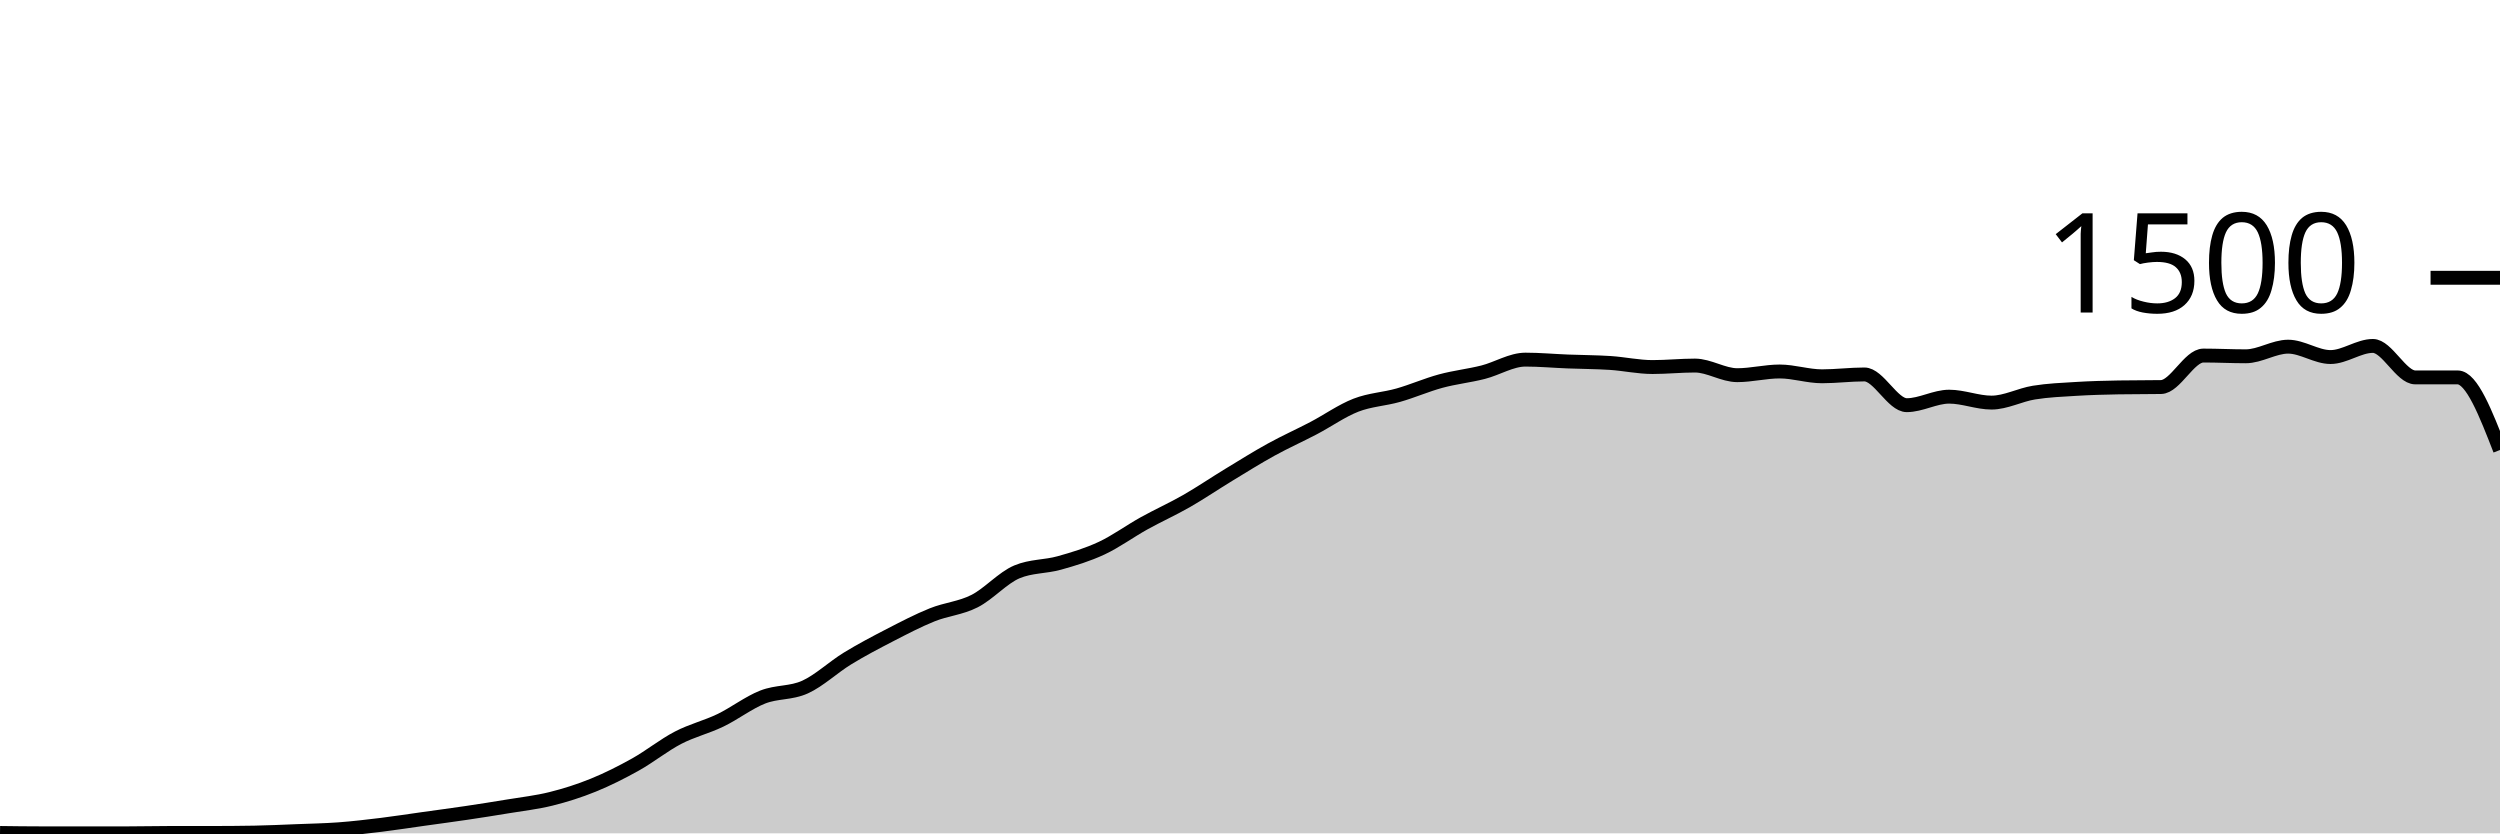
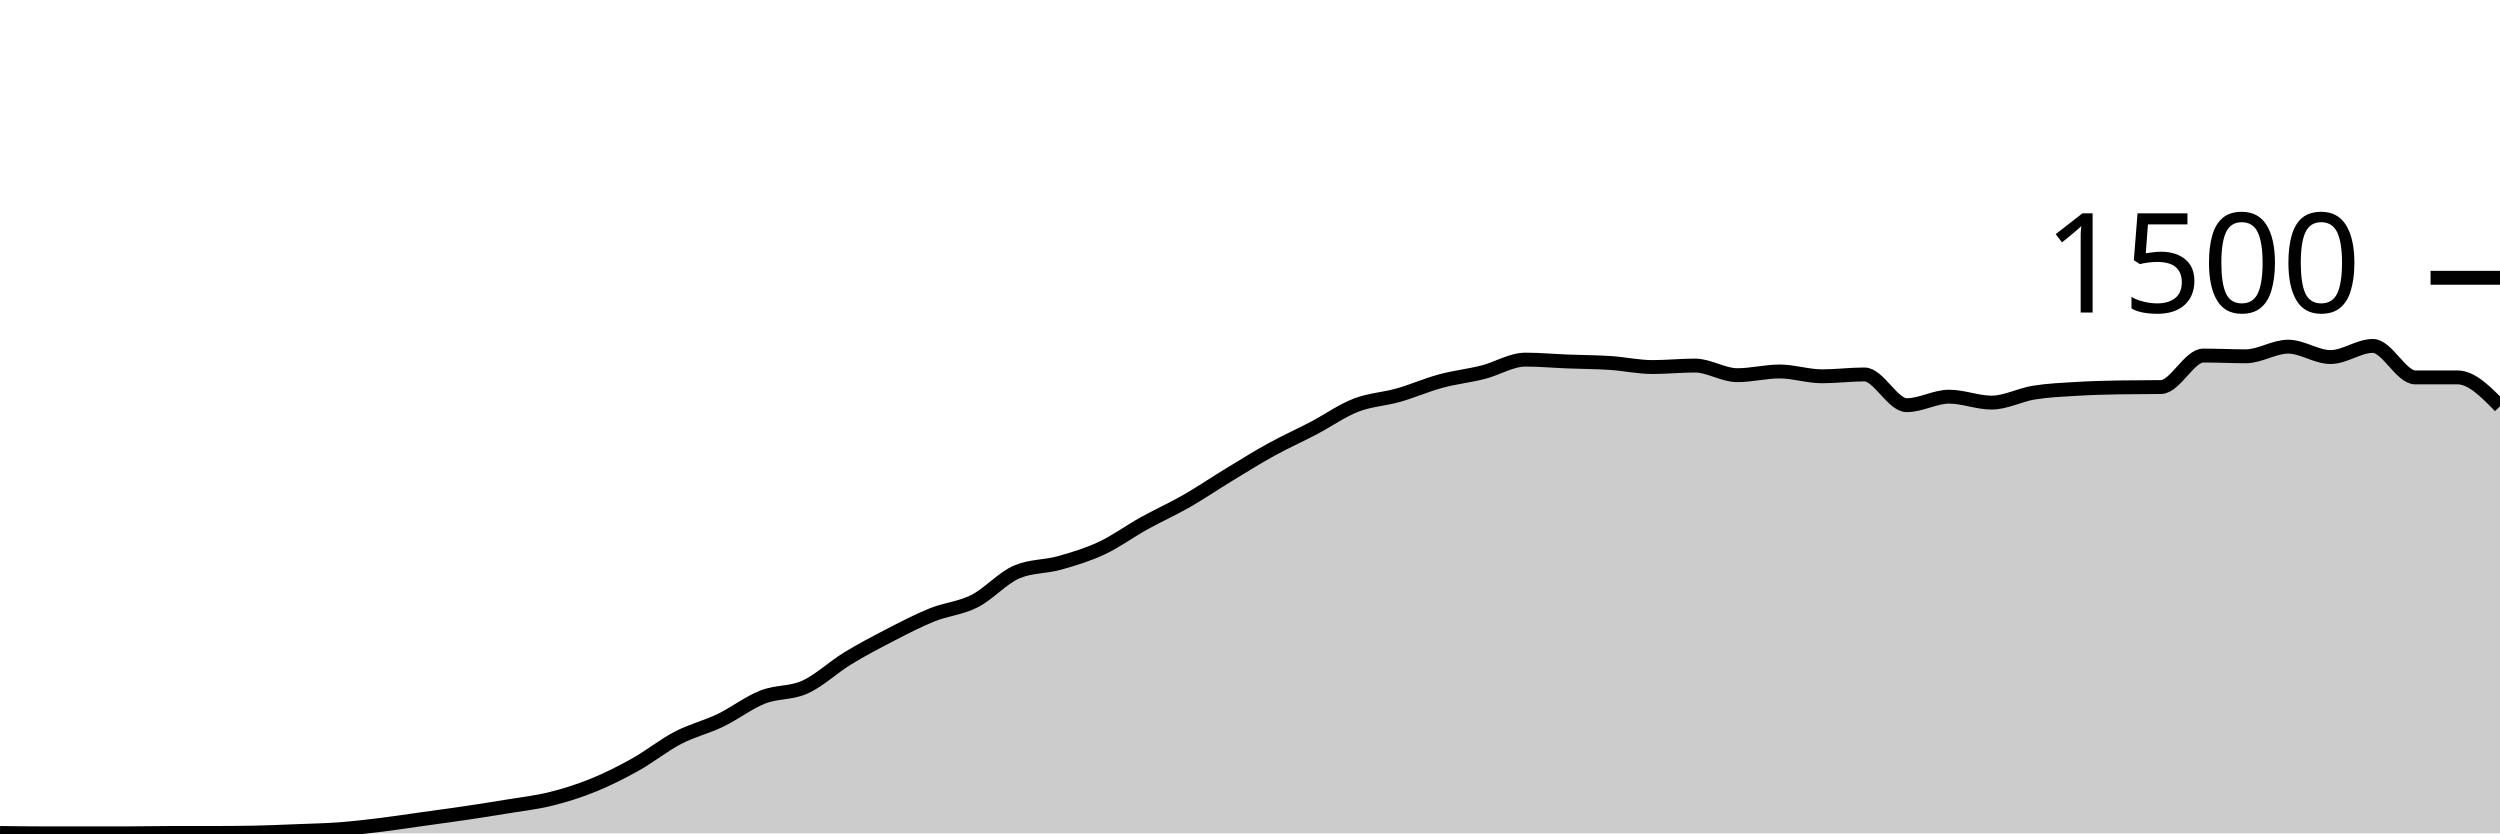
<svg xmlns="http://www.w3.org/2000/svg" viewBox="0 0 180 60">
  <g transform="translate(0,20)">
-     <path class="area" fill="rgba(0, 0, 0, 0.2)" d="M0,39.973C1.017,39.987,2.034,40,3.051,40C4.068,40,5.085,40,6.102,40C7.119,40,8.136,40,9.153,40C10.169,40,11.186,39.973,12.203,39.973C13.22,39.973,14.237,39.973,15.254,39.973C16.271,39.973,17.288,39.964,18.305,39.947C19.322,39.929,20.339,39.88,21.356,39.84C22.373,39.8,23.39,39.782,24.407,39.707C25.424,39.631,26.441,39.511,27.458,39.387C28.475,39.262,29.492,39.102,30.508,38.96C31.525,38.818,32.542,38.684,33.559,38.533C34.576,38.382,35.593,38.222,36.61,38.053C37.627,37.884,38.644,37.773,39.661,37.52C40.678,37.267,41.695,36.947,42.712,36.533C43.729,36.12,44.746,35.609,45.763,35.04C46.78,34.471,47.797,33.649,48.814,33.12C49.831,32.591,50.847,32.356,51.864,31.867C52.881,31.378,53.898,30.587,54.915,30.187C55.932,29.787,56.949,29.929,57.966,29.467C58.983,29.004,60,28.036,61.017,27.413C62.034,26.791,63.051,26.258,64.068,25.733C65.085,25.209,66.102,24.676,67.119,24.267C68.136,23.858,69.153,23.796,70.169,23.28C71.186,22.764,72.203,21.6,73.22,21.173C74.237,20.747,75.254,20.818,76.271,20.533C77.288,20.249,78.305,19.942,79.322,19.467C80.339,18.991,81.356,18.244,82.373,17.68C83.39,17.116,84.407,16.662,85.424,16.08C86.441,15.498,87.458,14.804,88.475,14.187C89.492,13.569,90.508,12.933,91.525,12.373C92.542,11.813,93.559,11.36,94.576,10.827C95.593,10.293,96.61,9.569,97.627,9.173C98.644,8.778,99.661,8.742,100.678,8.453C101.695,8.164,102.712,7.716,103.729,7.44C104.746,7.164,105.763,7.058,106.78,6.8C107.797,6.542,108.814,5.893,109.831,5.893C110.847,5.893,111.864,5.987,112.881,6.027C113.898,6.067,114.915,6.067,115.932,6.133C116.949,6.2,117.966,6.427,118.983,6.427C120,6.427,121.017,6.32,122.034,6.32C123.051,6.32,124.068,7.013,125.085,7.013C126.102,7.013,127.119,6.747,128.136,6.747C129.153,6.747,130.169,7.093,131.186,7.093C132.203,7.093,133.22,6.96,134.237,6.96C135.254,6.96,136.271,9.173,137.288,9.173C138.305,9.173,139.322,8.56,140.339,8.56C141.356,8.56,142.373,8.987,143.39,8.987C144.407,8.987,145.424,8.431,146.441,8.267C147.458,8.102,148.475,8.062,149.492,8C150.508,7.938,151.525,7.911,152.542,7.893C153.559,7.876,154.576,7.884,155.593,7.867C156.61,7.849,157.627,5.6,158.644,5.6C159.661,5.6,160.678,5.653,161.695,5.653C162.712,5.653,163.729,4.96,164.746,4.96C165.763,4.96,166.78,5.707,167.797,5.707C168.814,5.707,169.831,4.907,170.847,4.907C171.864,4.907,172.881,7.173,173.898,7.173C174.915,7.173,175.932,7.173,176.949,7.173C177.966,7.173,178.983,9.787,180,12.4L180,40C178.983,40,177.966,40,176.949,40C175.932,40,174.915,40,173.898,40C172.881,40,171.864,40,170.847,40C169.831,40,168.814,40,167.797,40C166.78,40,165.763,40,164.746,40C163.729,40,162.712,40,161.695,40C160.678,40,159.661,40,158.644,40C157.627,40,156.61,40,155.593,40C154.576,40,153.559,40,152.542,40C151.525,40,150.508,40,149.492,40C148.475,40,147.458,40,146.441,40C145.424,40,144.407,40,143.39,40C142.373,40,141.356,40,140.339,40C139.322,40,138.305,40,137.288,40C136.271,40,135.254,40,134.237,40C133.22,40,132.203,40,131.186,40C130.169,40,129.153,40,128.136,40C127.119,40,126.102,40,125.085,40C124.068,40,123.051,40,122.034,40C121.017,40,120,40,118.983,40C117.966,40,116.949,40,115.932,40C114.915,40,113.898,40,112.881,40C111.864,40,110.847,40,109.831,40C108.814,40,107.797,40,106.78,40C105.763,40,104.746,40,103.729,40C102.712,40,101.695,40,100.678,40C99.661,40,98.644,40,97.627,40C96.61,40,95.593,40,94.576,40C93.559,40,92.542,40,91.525,40C90.508,40,89.492,40,88.475,40C87.458,40,86.441,40,85.424,40C84.407,40,83.39,40,82.373,40C81.356,40,80.339,40,79.322,40C78.305,40,77.288,40,76.271,40C75.254,40,74.237,40,73.22,40C72.203,40,71.186,40,70.169,40C69.153,40,68.136,40,67.119,40C66.102,40,65.085,40,64.068,40C63.051,40,62.034,40,61.017,40C60,40,58.983,40,57.966,40C56.949,40,55.932,40,54.915,40C53.898,40,52.881,40,51.864,40C50.847,40,49.831,40,48.814,40C47.797,40,46.78,40,45.763,40C44.746,40,43.729,40,42.712,40C41.695,40,40.678,40,39.661,40C38.644,40,37.627,40,36.61,40C35.593,40,34.576,40,33.559,40C32.542,40,31.525,40,30.508,40C29.492,40,28.475,40,27.458,40C26.441,40,25.424,40,24.407,40C23.39,40,22.373,40,21.356,40C20.339,40,19.322,40,18.305,40C17.288,40,16.271,40,15.254,40C14.237,40,13.22,40,12.203,40C11.186,40,10.169,40,9.153,40C8.136,40,7.119,40,6.102,40C5.085,40,4.068,40,3.051,40C2.034,40,1.017,40,0,40Z" />
-     <path class="line" stroke="black" fill="none" d="M0,39.973C1.017,39.987,2.034,40,3.051,40C4.068,40,5.085,40,6.102,40C7.119,40,8.136,40,9.153,40C10.169,40,11.186,39.973,12.203,39.973C13.22,39.973,14.237,39.973,15.254,39.973C16.271,39.973,17.288,39.964,18.305,39.947C19.322,39.929,20.339,39.88,21.356,39.84C22.373,39.8,23.39,39.782,24.407,39.707C25.424,39.631,26.441,39.511,27.458,39.387C28.475,39.262,29.492,39.102,30.508,38.96C31.525,38.818,32.542,38.684,33.559,38.533C34.576,38.382,35.593,38.222,36.61,38.053C37.627,37.884,38.644,37.773,39.661,37.52C40.678,37.267,41.695,36.947,42.712,36.533C43.729,36.12,44.746,35.609,45.763,35.04C46.78,34.471,47.797,33.649,48.814,33.12C49.831,32.591,50.847,32.356,51.864,31.867C52.881,31.378,53.898,30.587,54.915,30.187C55.932,29.787,56.949,29.929,57.966,29.467C58.983,29.004,60,28.036,61.017,27.413C62.034,26.791,63.051,26.258,64.068,25.733C65.085,25.209,66.102,24.676,67.119,24.267C68.136,23.858,69.153,23.796,70.169,23.28C71.186,22.764,72.203,21.6,73.22,21.173C74.237,20.747,75.254,20.818,76.271,20.533C77.288,20.249,78.305,19.942,79.322,19.467C80.339,18.991,81.356,18.244,82.373,17.68C83.39,17.116,84.407,16.662,85.424,16.08C86.441,15.498,87.458,14.804,88.475,14.187C89.492,13.569,90.508,12.933,91.525,12.373C92.542,11.813,93.559,11.36,94.576,10.827C95.593,10.293,96.61,9.569,97.627,9.173C98.644,8.778,99.661,8.742,100.678,8.453C101.695,8.164,102.712,7.716,103.729,7.44C104.746,7.164,105.763,7.058,106.78,6.8C107.797,6.542,108.814,5.893,109.831,5.893C110.847,5.893,111.864,5.987,112.881,6.027C113.898,6.067,114.915,6.067,115.932,6.133C116.949,6.2,117.966,6.427,118.983,6.427C120,6.427,121.017,6.32,122.034,6.32C123.051,6.32,124.068,7.013,125.085,7.013C126.102,7.013,127.119,6.747,128.136,6.747C129.153,6.747,130.169,7.093,131.186,7.093C132.203,7.093,133.22,6.96,134.237,6.96C135.254,6.96,136.271,9.173,137.288,9.173C138.305,9.173,139.322,8.56,140.339,8.56C141.356,8.56,142.373,8.987,143.39,8.987C144.407,8.987,145.424,8.431,146.441,8.267C147.458,8.102,148.475,8.062,149.492,8C150.508,7.938,151.525,7.911,152.542,7.893C153.559,7.876,154.576,7.884,155.593,7.867C156.61,7.849,157.627,5.6,158.644,5.6C159.661,5.6,160.678,5.653,161.695,5.653C162.712,5.653,163.729,4.96,164.746,4.96C165.763,4.96,166.78,5.707,167.797,5.707C168.814,5.707,169.831,4.907,170.847,4.907C171.864,4.907,172.881,7.173,173.898,7.173C174.915,7.173,175.932,7.173,176.949,7.173C177.966,7.173,178.983,9.787,180,12.4" />
+     <path class="area" fill="rgba(0, 0, 0, 0.2)" d="M0,39.973C1.017,39.987,2.034,40,3.051,40C4.068,40,5.085,40,6.102,40C7.119,40,8.136,40,9.153,40C10.169,40,11.186,39.973,12.203,39.973C13.22,39.973,14.237,39.973,15.254,39.973C16.271,39.973,17.288,39.964,18.305,39.947C19.322,39.929,20.339,39.88,21.356,39.84C22.373,39.8,23.39,39.782,24.407,39.707C25.424,39.631,26.441,39.511,27.458,39.387C28.475,39.262,29.492,39.102,30.508,38.96C31.525,38.818,32.542,38.684,33.559,38.533C34.576,38.382,35.593,38.222,36.61,38.053C37.627,37.884,38.644,37.773,39.661,37.52C40.678,37.267,41.695,36.947,42.712,36.533C43.729,36.12,44.746,35.609,45.763,35.04C46.78,34.471,47.797,33.649,48.814,33.12C49.831,32.591,50.847,32.356,51.864,31.867C52.881,31.378,53.898,30.587,54.915,30.187C55.932,29.787,56.949,29.929,57.966,29.467C58.983,29.004,60,28.036,61.017,27.413C62.034,26.791,63.051,26.258,64.068,25.733C65.085,25.209,66.102,24.676,67.119,24.267C68.136,23.858,69.153,23.796,70.169,23.28C71.186,22.764,72.203,21.6,73.22,21.173C74.237,20.747,75.254,20.818,76.271,20.533C77.288,20.249,78.305,19.942,79.322,19.467C80.339,18.991,81.356,18.244,82.373,17.68C83.39,17.116,84.407,16.662,85.424,16.08C86.441,15.498,87.458,14.804,88.475,14.187C89.492,13.569,90.508,12.933,91.525,12.373C92.542,11.813,93.559,11.36,94.576,10.827C95.593,10.293,96.61,9.569,97.627,9.173C98.644,8.778,99.661,8.742,100.678,8.453C101.695,8.164,102.712,7.716,103.729,7.44C104.746,7.164,105.763,7.058,106.78,6.8C107.797,6.542,108.814,5.893,109.831,5.893C110.847,5.893,111.864,5.987,112.881,6.027C113.898,6.067,114.915,6.067,115.932,6.133C116.949,6.2,117.966,6.427,118.983,6.427C120,6.427,121.017,6.32,122.034,6.32C123.051,6.32,124.068,7.013,125.085,7.013C126.102,7.013,127.119,6.747,128.136,6.747C129.153,6.747,130.169,7.093,131.186,7.093C132.203,7.093,133.22,6.96,134.237,6.96C135.254,6.96,136.271,9.173,137.288,9.173C138.305,9.173,139.322,8.56,140.339,8.56C141.356,8.56,142.373,8.987,143.39,8.987C144.407,8.987,145.424,8.431,146.441,8.267C147.458,8.102,148.475,8.062,149.492,8C150.508,7.938,151.525,7.911,152.542,7.893C153.559,7.876,154.576,7.884,155.593,7.867C156.61,7.849,157.627,5.6,158.644,5.6C159.661,5.6,160.678,5.653,161.695,5.653C162.712,5.653,163.729,4.96,164.746,4.96C165.763,4.96,166.78,5.707,167.797,5.707C168.814,5.707,169.831,4.907,170.847,4.907C171.864,4.907,172.881,7.173,173.898,7.173C174.915,7.173,175.932,7.173,176.949,7.173C177.966,7.173,178.983,8.213,180,9.253L180,40C178.983,40,177.966,40,176.949,40C175.932,40,174.915,40,173.898,40C172.881,40,171.864,40,170.847,40C169.831,40,168.814,40,167.797,40C166.78,40,165.763,40,164.746,40C163.729,40,162.712,40,161.695,40C160.678,40,159.661,40,158.644,40C157.627,40,156.61,40,155.593,40C154.576,40,153.559,40,152.542,40C151.525,40,150.508,40,149.492,40C148.475,40,147.458,40,146.441,40C145.424,40,144.407,40,143.39,40C142.373,40,141.356,40,140.339,40C139.322,40,138.305,40,137.288,40C136.271,40,135.254,40,134.237,40C133.22,40,132.203,40,131.186,40C130.169,40,129.153,40,128.136,40C127.119,40,126.102,40,125.085,40C124.068,40,123.051,40,122.034,40C121.017,40,120,40,118.983,40C117.966,40,116.949,40,115.932,40C114.915,40,113.898,40,112.881,40C111.864,40,110.847,40,109.831,40C108.814,40,107.797,40,106.78,40C105.763,40,104.746,40,103.729,40C102.712,40,101.695,40,100.678,40C99.661,40,98.644,40,97.627,40C96.61,40,95.593,40,94.576,40C93.559,40,92.542,40,91.525,40C90.508,40,89.492,40,88.475,40C87.458,40,86.441,40,85.424,40C84.407,40,83.39,40,82.373,40C81.356,40,80.339,40,79.322,40C78.305,40,77.288,40,76.271,40C75.254,40,74.237,40,73.22,40C72.203,40,71.186,40,70.169,40C69.153,40,68.136,40,67.119,40C66.102,40,65.085,40,64.068,40C63.051,40,62.034,40,61.017,40C60,40,58.983,40,57.966,40C56.949,40,55.932,40,54.915,40C53.898,40,52.881,40,51.864,40C50.847,40,49.831,40,48.814,40C47.797,40,46.78,40,45.763,40C44.746,40,43.729,40,42.712,40C41.695,40,40.678,40,39.661,40C38.644,40,37.627,40,36.61,40C35.593,40,34.576,40,33.559,40C32.542,40,31.525,40,30.508,40C29.492,40,28.475,40,27.458,40C26.441,40,25.424,40,24.407,40C23.39,40,22.373,40,21.356,40C20.339,40,19.322,40,18.305,40C17.288,40,16.271,40,15.254,40C14.237,40,13.22,40,12.203,40C11.186,40,10.169,40,9.153,40C8.136,40,7.119,40,6.102,40C5.085,40,4.068,40,3.051,40C2.034,40,1.017,40,0,40Z" />
+     <path class="line" stroke="black" fill="none" d="M0,39.973C1.017,39.987,2.034,40,3.051,40C4.068,40,5.085,40,6.102,40C7.119,40,8.136,40,9.153,40C10.169,40,11.186,39.973,12.203,39.973C13.22,39.973,14.237,39.973,15.254,39.973C16.271,39.973,17.288,39.964,18.305,39.947C19.322,39.929,20.339,39.88,21.356,39.84C22.373,39.8,23.39,39.782,24.407,39.707C25.424,39.631,26.441,39.511,27.458,39.387C28.475,39.262,29.492,39.102,30.508,38.96C31.525,38.818,32.542,38.684,33.559,38.533C34.576,38.382,35.593,38.222,36.61,38.053C37.627,37.884,38.644,37.773,39.661,37.52C40.678,37.267,41.695,36.947,42.712,36.533C43.729,36.12,44.746,35.609,45.763,35.04C46.78,34.471,47.797,33.649,48.814,33.12C49.831,32.591,50.847,32.356,51.864,31.867C52.881,31.378,53.898,30.587,54.915,30.187C55.932,29.787,56.949,29.929,57.966,29.467C58.983,29.004,60,28.036,61.017,27.413C62.034,26.791,63.051,26.258,64.068,25.733C65.085,25.209,66.102,24.676,67.119,24.267C68.136,23.858,69.153,23.796,70.169,23.28C71.186,22.764,72.203,21.6,73.22,21.173C74.237,20.747,75.254,20.818,76.271,20.533C77.288,20.249,78.305,19.942,79.322,19.467C80.339,18.991,81.356,18.244,82.373,17.68C83.39,17.116,84.407,16.662,85.424,16.08C86.441,15.498,87.458,14.804,88.475,14.187C89.492,13.569,90.508,12.933,91.525,12.373C92.542,11.813,93.559,11.36,94.576,10.827C95.593,10.293,96.61,9.569,97.627,9.173C98.644,8.778,99.661,8.742,100.678,8.453C101.695,8.164,102.712,7.716,103.729,7.44C104.746,7.164,105.763,7.058,106.78,6.8C107.797,6.542,108.814,5.893,109.831,5.893C110.847,5.893,111.864,5.987,112.881,6.027C113.898,6.067,114.915,6.067,115.932,6.133C116.949,6.2,117.966,6.427,118.983,6.427C120,6.427,121.017,6.32,122.034,6.32C123.051,6.32,124.068,7.013,125.085,7.013C126.102,7.013,127.119,6.747,128.136,6.747C129.153,6.747,130.169,7.093,131.186,7.093C132.203,7.093,133.22,6.96,134.237,6.96C135.254,6.96,136.271,9.173,137.288,9.173C138.305,9.173,139.322,8.56,140.339,8.56C141.356,8.56,142.373,8.987,143.39,8.987C144.407,8.987,145.424,8.431,146.441,8.267C147.458,8.102,148.475,8.062,149.492,8C150.508,7.938,151.525,7.911,152.542,7.893C153.559,7.876,154.576,7.884,155.593,7.867C156.61,7.849,157.627,5.6,158.644,5.6C159.661,5.6,160.678,5.653,161.695,5.653C162.712,5.653,163.729,4.96,164.746,4.96C165.763,4.96,166.78,5.707,167.797,5.707C168.814,5.707,169.831,4.907,170.847,4.907C171.864,4.907,172.881,7.173,173.898,7.173C174.915,7.173,175.932,7.173,176.949,7.173C177.966,7.173,178.983,8.213,180,9.253" />
    <path class="axis-ceiling" stroke-width="1" stroke="black" fill="none" d="M175,0L180,0" />
    <text class="axis-ceiling-label" font-family="sans-serif" text-anchor="end" font-size="10px" x="170" y="2.5">1500</text>
  </g>
</svg>
